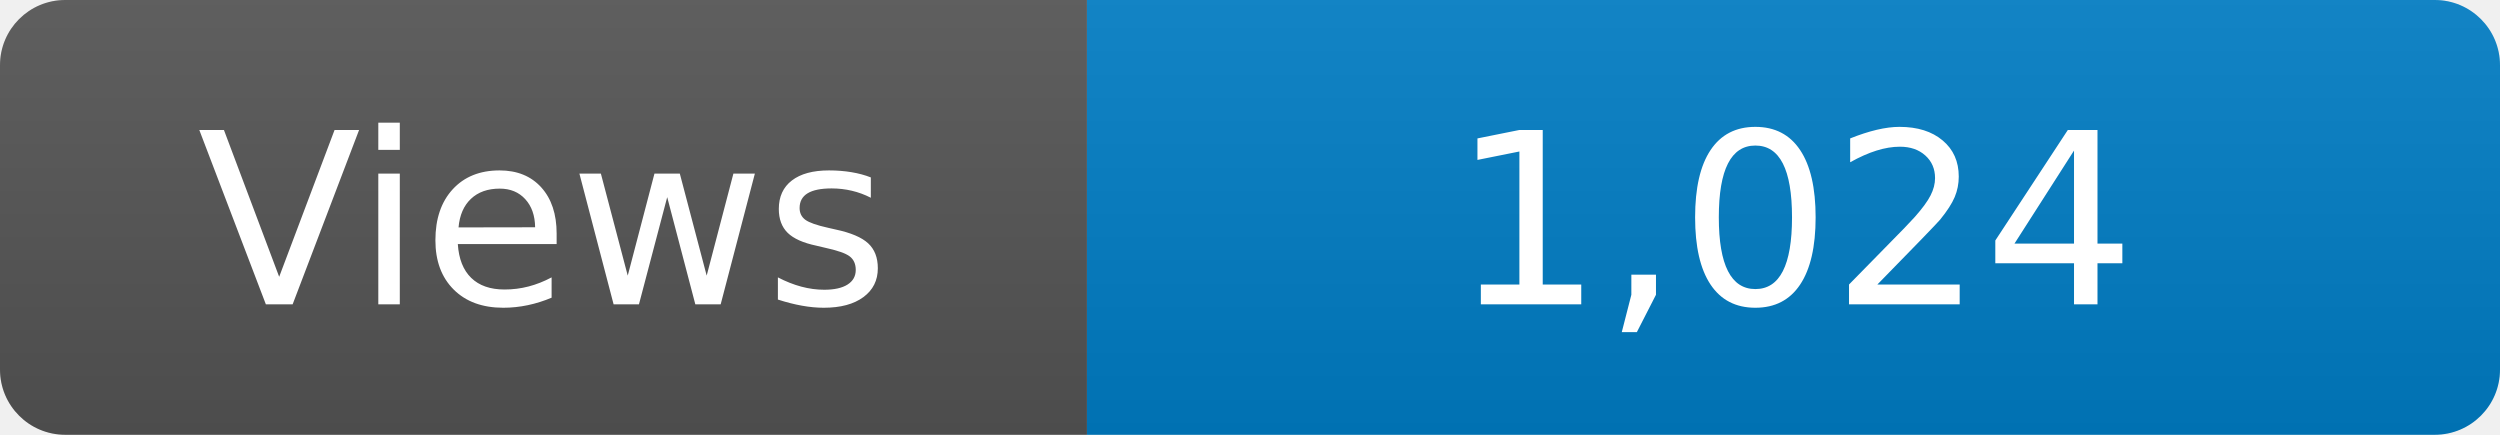
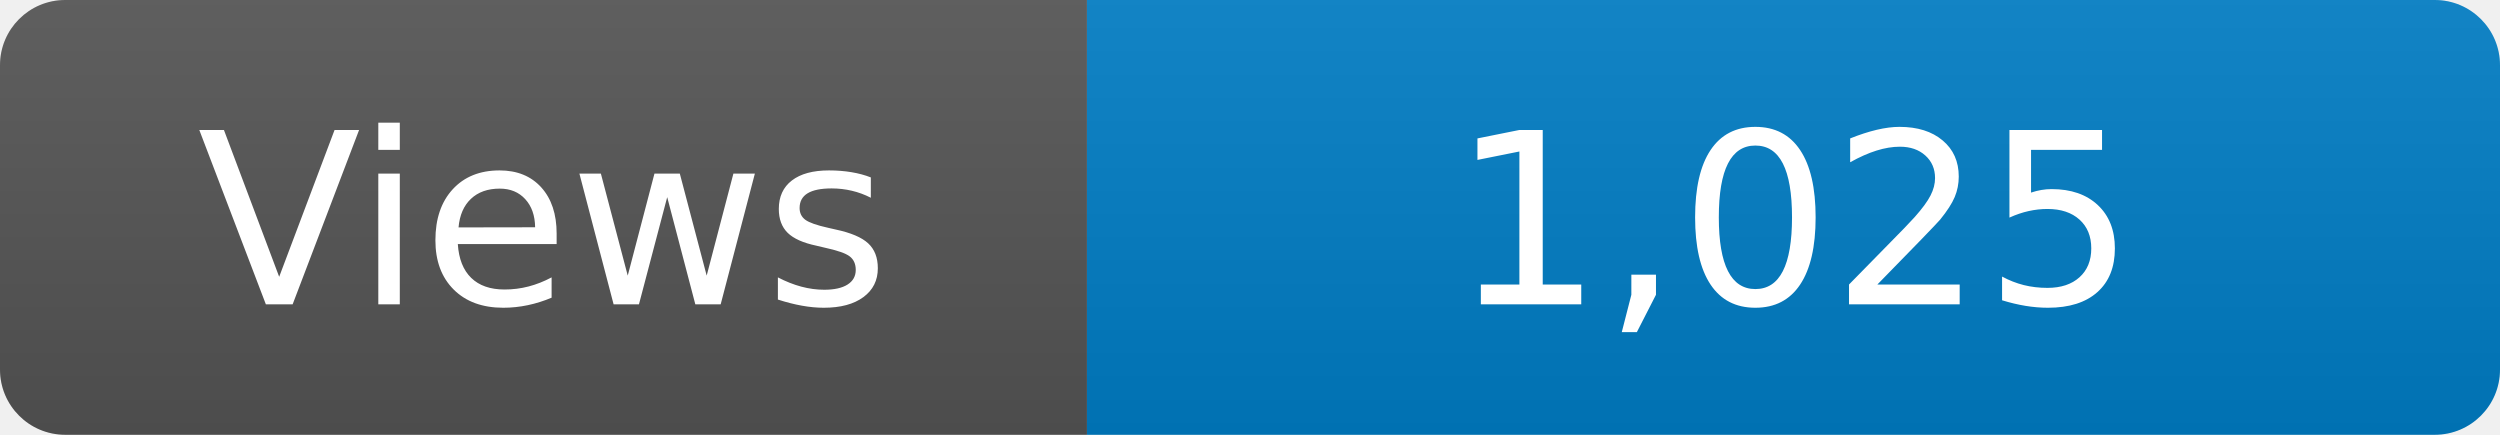
<svg xmlns="http://www.w3.org/2000/svg" width="115" height="20" role="img" aria-label="Maintained?: yes">
  <linearGradient id="s" x2="0" y2="100%">
    <stop offset="0" stop-color="#bbb" stop-opacity=".1" />
    <stop offset="1" stop-opacity=".1" />
  </linearGradient>
  <clipPath id="r">
    <rect width="115" height="20" rx="3" fill="#fff" />
  </clipPath>
  <g clip-path="url(#r)">
    <rect width="50" height="20" fill="#555" />
    <rect x="50" width="160" height="20" fill="#007ec6" />
    <rect width="115" height="20" fill="url(#s)" />
  </g>
  <g fill="#fff" text-anchor="middle" font-family="Verdana,Geneva,DejaVu Sans,sans-serif" font-size="110">
    <text x="250" y="140" transform="scale(.1)" fill="#fff">Views</text>
-     <text x="825" y="140" transform="scale(.1)" fill="#fff">1,024</text>
+     <text x="825" y="140" transform="scale(.1)" fill="#fff">1,025</text>
  </g>
</svg>
